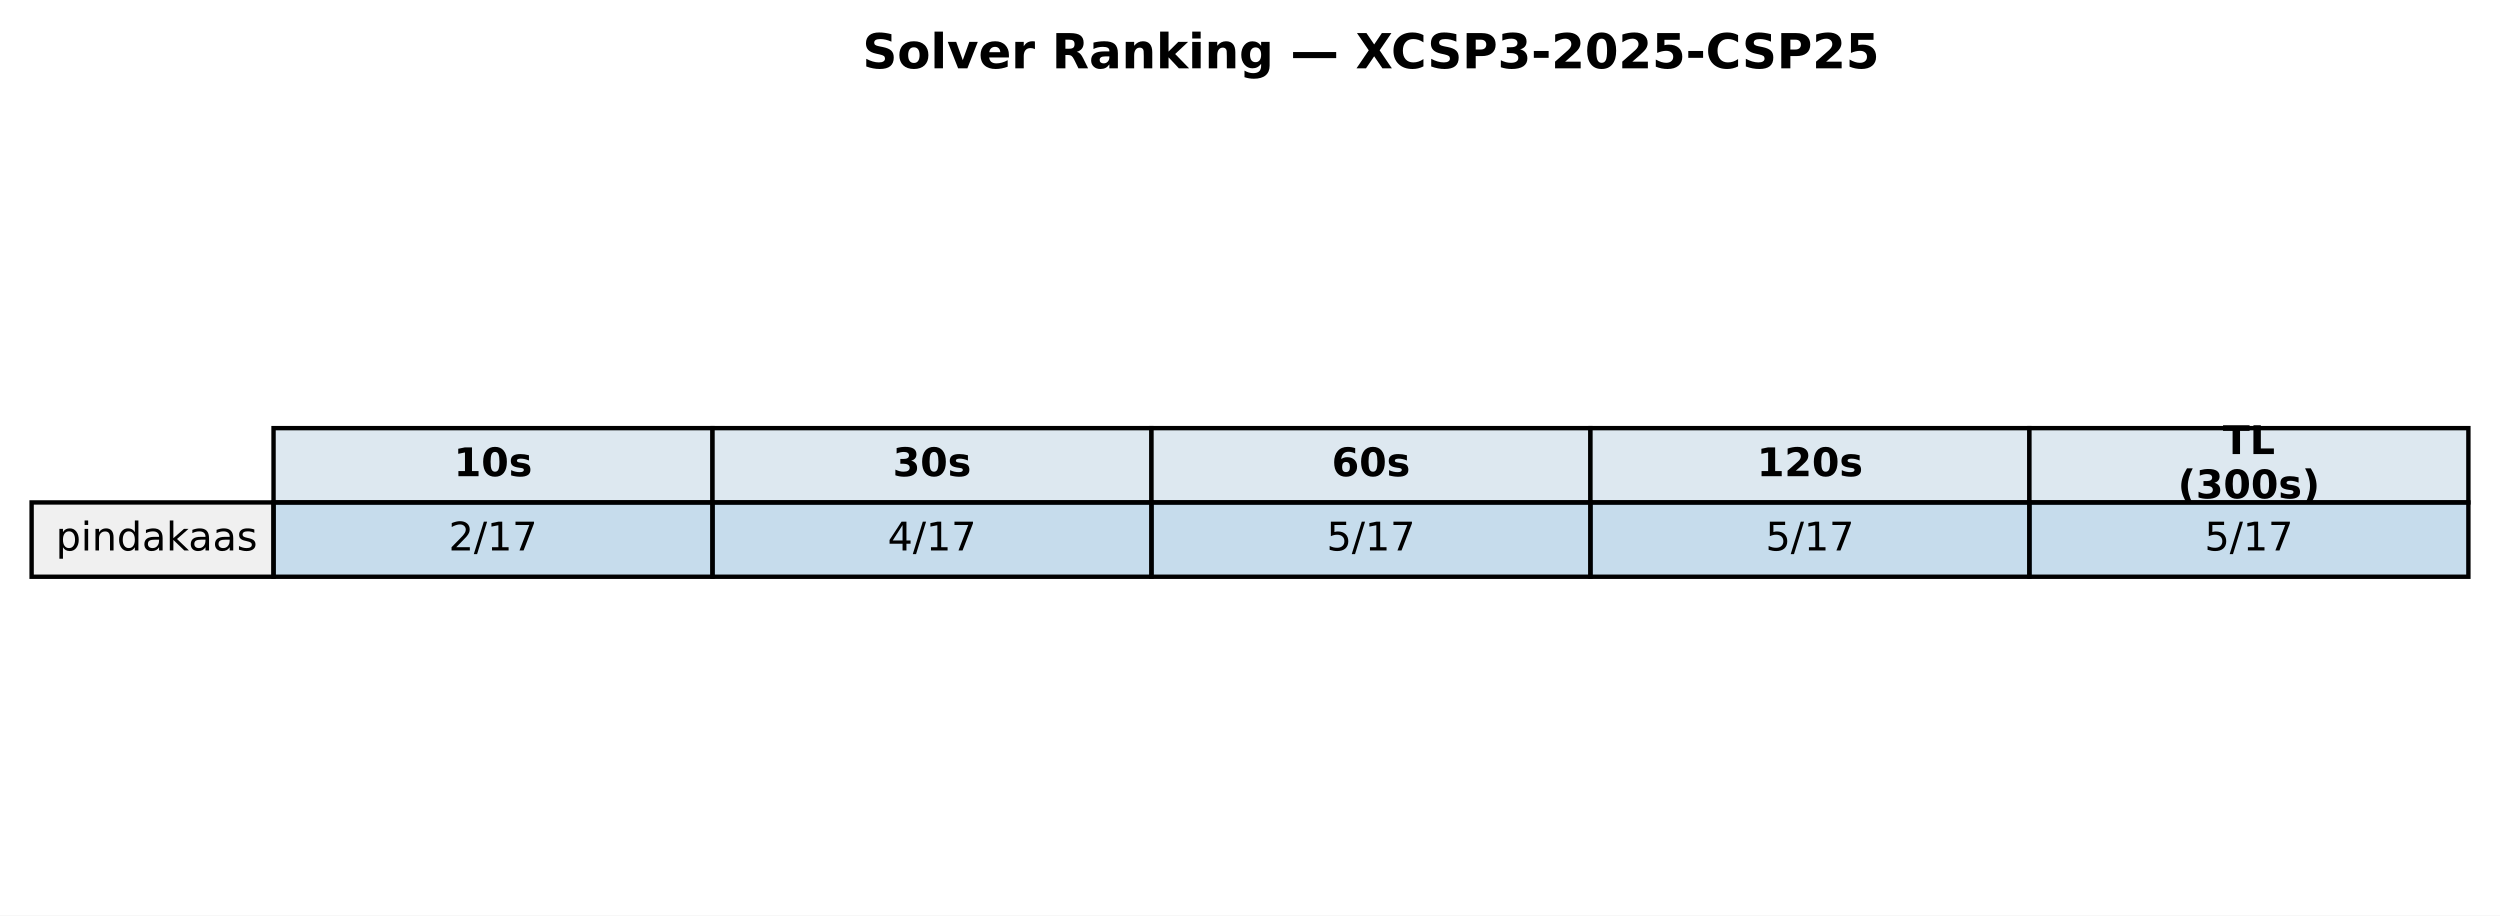
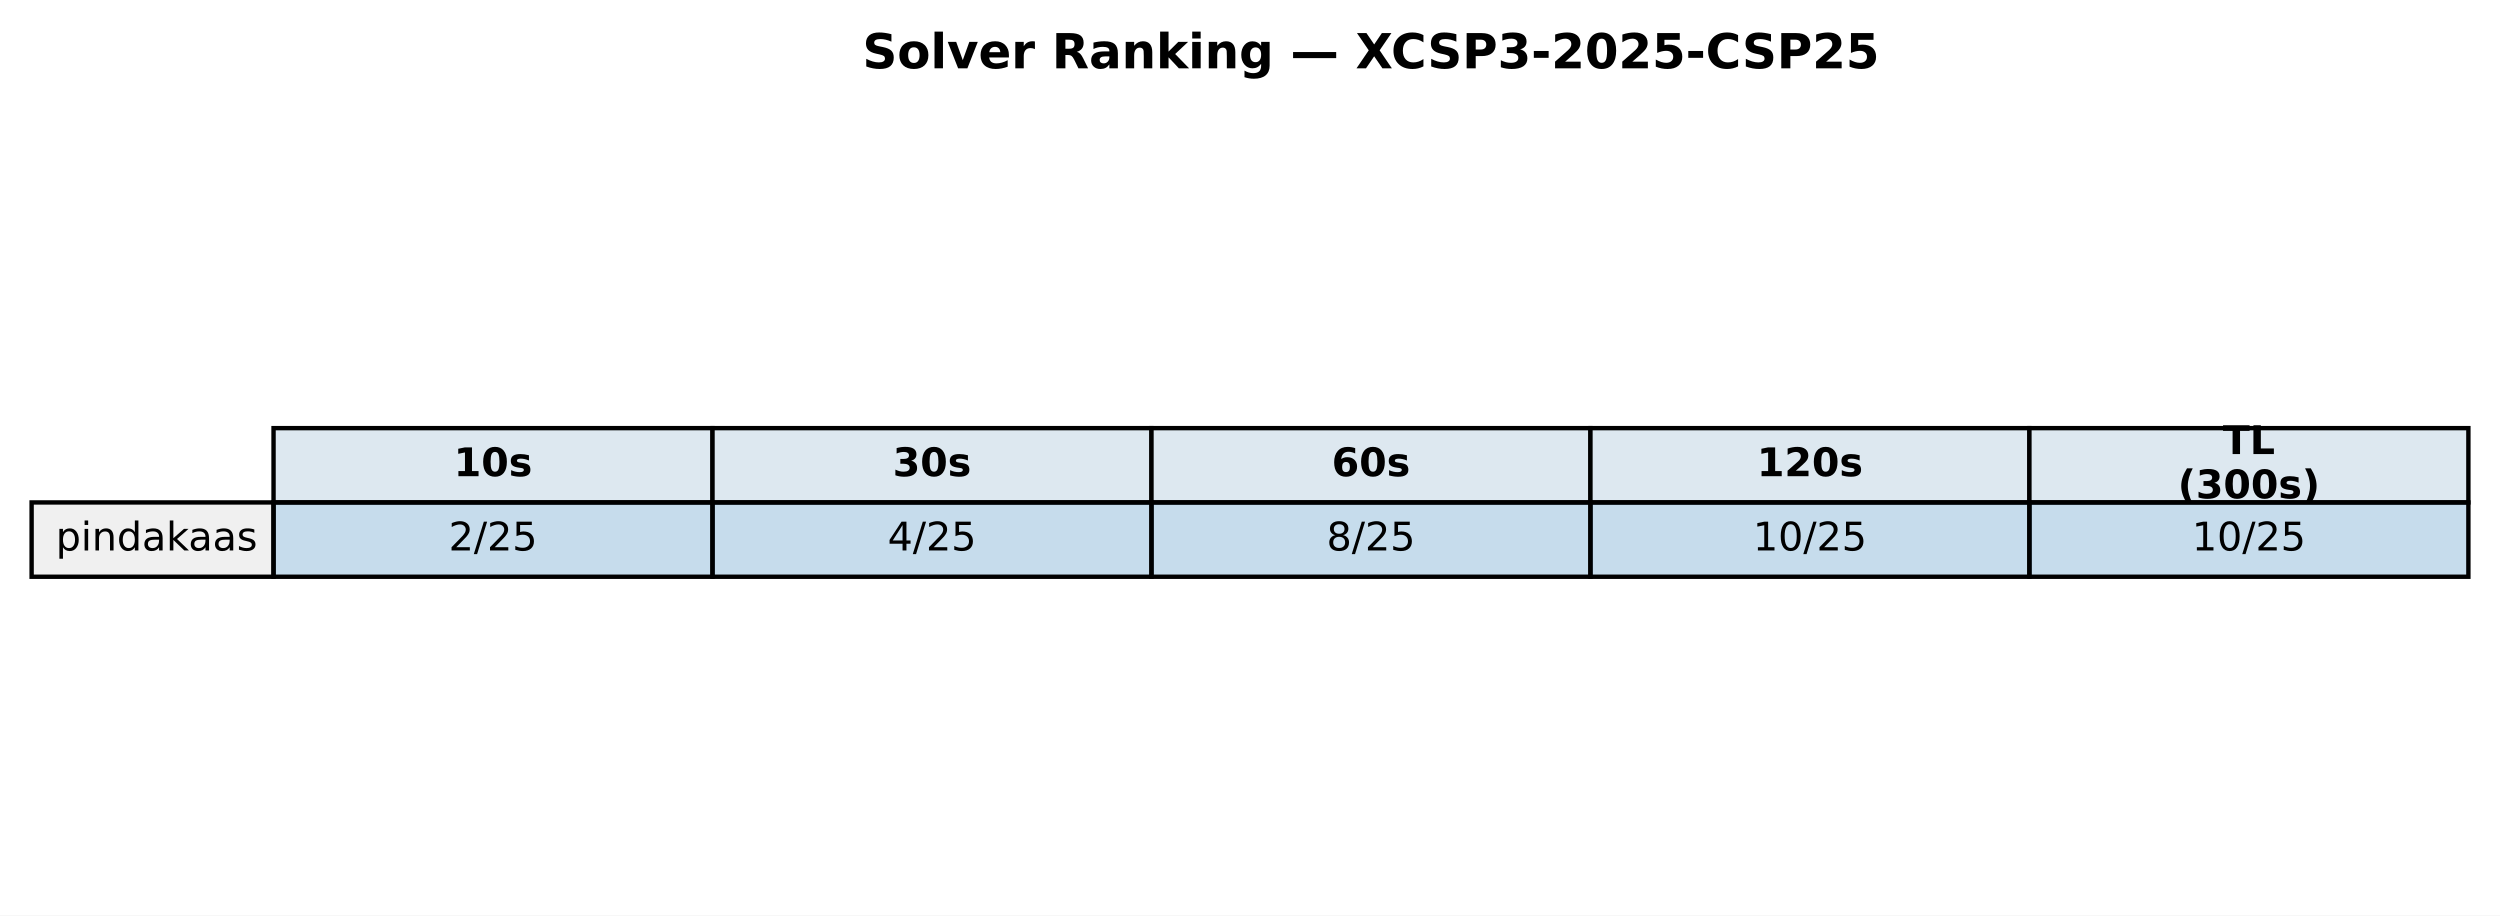
<svg xmlns="http://www.w3.org/2000/svg" xmlns:xlink="http://www.w3.org/1999/xlink" width="569.414pt" height="208.518pt" viewBox="0 0 569.414 208.518" version="1.1">
  <defs>
    <style type="text/css">*{stroke-linejoin: round; stroke-linecap: butt}</style>
  </defs>
  <g id="figure_1">
    <g id="patch_1">
      <path d="M 0 208.518  L 569.414 208.518  L 569.414 0  L 0 0  z " style="fill: #ffffff" />
    </g>
    <g id="axes_1">
      <g id="table_1">
        <g id="patch_2">
          <path d="M 62.304 114.438  L 162.286 114.438  L 162.286 97.514  L 62.304 97.514  z " style="fill: #dde8f0; stroke: #000000; stroke-linejoin: miter" />
        </g>
        <g id="text_1">
          <g transform="translate(103.3544 108.4594) scale(0.09 -0.09)">
            <defs>
              <path id="DejaVuSans-Bold-31" d="M 750 831  L 1813 831  L 1813 3847  L 722 3622  L 722 4441  L 1806 4666  L 2950 4666  L 2950 831  L 4013 831  L 4013 0  L 750 0  L 750 831  z " transform="scale(0.015625)" />
              <path id="DejaVuSans-Bold-30" d="M 2944 2338  Q 2944 3213 2780 3570  Q 2616 3928 2228 3928  Q 1841 3928 1675 3570  Q 1509 3213 1509 2338  Q 1509 1453 1675 1090  Q 1841 728 2228 728  Q 2613 728 2778 1090  Q 2944 1453 2944 2338  z M 4147 2328  Q 4147 1169 3647 539  Q 3147 -91 2228 -91  Q 1306 -91 806 539  Q 306 1169 306 2328  Q 306 3491 806 4120  Q 1306 4750 2228 4750  Q 3147 4750 3647 4120  Q 4147 3491 4147 2328  z " transform="scale(0.015625)" />
              <path id="DejaVuSans-Bold-73" d="M 3272 3391  L 3272 2541  Q 2913 2691 2578 2766  Q 2244 2841 1947 2841  Q 1628 2841 1473 2761  Q 1319 2681 1319 2516  Q 1319 2381 1436 2309  Q 1553 2238 1856 2203  L 2053 2175  Q 2913 2066 3209 1816  Q 3506 1566 3506 1031  Q 3506 472 3093 190  Q 2681 -91 1863 -91  Q 1516 -91 1145 -36  Q 775 19 384 128  L 384 978  Q 719 816 1070 734  Q 1422 653 1784 653  Q 2113 653 2278 743  Q 2444 834 2444 1013  Q 2444 1163 2330 1236  Q 2216 1309 1875 1350  L 1678 1375  Q 931 1469 631 1722  Q 331 1975 331 2491  Q 331 3047 712 3315  Q 1094 3584 1881 3584  Q 2191 3584 2531 3537  Q 2872 3491 3272 3391  z " transform="scale(0.015625)" />
            </defs>
            <use xlink:href="#DejaVuSans-Bold-31" />
            <use xlink:href="#DejaVuSans-Bold-30" transform="translate(69.58008 0)" />
            <use xlink:href="#DejaVuSans-Bold-73" transform="translate(139.1602 0)" />
          </g>
        </g>
        <g id="patch_3">
          <path d="M 162.286 114.438  L 262.268 114.438  L 262.268 97.514  L 162.286 97.514  z " style="fill: #dde8f0; stroke: #000000; stroke-linejoin: miter" />
        </g>
        <g id="text_2">
          <g transform="translate(203.3365 108.4594) scale(0.09 -0.09)">
            <defs>
              <path id="DejaVuSans-Bold-33" d="M 2981 2516  Q 3453 2394 3698 2092  Q 3944 1791 3944 1325  Q 3944 631 3412 270  Q 2881 -91 1863 -91  Q 1503 -91 1142 -33  Q 781 25 428 141  L 428 1069  Q 766 900 1098 814  Q 1431 728 1753 728  Q 2231 728 2486 893  Q 2741 1059 2741 1369  Q 2741 1688 2480 1852  Q 2219 2016 1709 2016  L 1228 2016  L 1228 2791  L 1734 2791  Q 2188 2791 2409 2933  Q 2631 3075 2631 3366  Q 2631 3634 2415 3781  Q 2200 3928 1806 3928  Q 1516 3928 1219 3862  Q 922 3797 628 3669  L 628 4550  Q 984 4650 1334 4700  Q 1684 4750 2022 4750  Q 2931 4750 3382 4451  Q 3834 4153 3834 3553  Q 3834 3144 3618 2883  Q 3403 2622 2981 2516  z " transform="scale(0.015625)" />
            </defs>
            <use xlink:href="#DejaVuSans-Bold-33" />
            <use xlink:href="#DejaVuSans-Bold-30" transform="translate(69.58008 0)" />
            <use xlink:href="#DejaVuSans-Bold-73" transform="translate(139.1602 0)" />
          </g>
        </g>
        <g id="patch_4">
          <path d="M 262.268 114.438  L 362.25 114.438  L 362.25 97.514  L 262.268 97.514  z " style="fill: #dde8f0; stroke: #000000; stroke-linejoin: miter" />
        </g>
        <g id="text_3">
          <g transform="translate(303.3186 108.4594) scale(0.09 -0.09)">
            <defs>
              <path id="DejaVuSans-Bold-36" d="M 2316 2303  Q 2000 2303 1842 2098  Q 1684 1894 1684 1484  Q 1684 1075 1842 870  Q 2000 666 2316 666  Q 2634 666 2792 870  Q 2950 1075 2950 1484  Q 2950 1894 2792 2098  Q 2634 2303 2316 2303  z M 3803 4544  L 3803 3681  Q 3506 3822 3243 3889  Q 2981 3956 2731 3956  Q 2194 3956 1894 3657  Q 1594 3359 1544 2772  Q 1750 2925 1990 3001  Q 2231 3078 2516 3078  Q 3231 3078 3670 2659  Q 4109 2241 4109 1563  Q 4109 813 3618 361  Q 3128 -91 2303 -91  Q 1394 -91 895 523  Q 397 1138 397 2266  Q 397 3422 980 4083  Q 1563 4744 2578 4744  Q 2900 4744 3203 4694  Q 3506 4644 3803 4544  z " transform="scale(0.015625)" />
            </defs>
            <use xlink:href="#DejaVuSans-Bold-36" />
            <use xlink:href="#DejaVuSans-Bold-30" transform="translate(69.58008 0)" />
            <use xlink:href="#DejaVuSans-Bold-73" transform="translate(139.1602 0)" />
          </g>
        </g>
        <g id="patch_5">
          <path d="M 362.25 114.438  L 462.232 114.438  L 462.232 97.514  L 362.25 97.514  z " style="fill: #dde8f0; stroke: #000000; stroke-linejoin: miter" />
        </g>
        <g id="text_4">
          <g transform="translate(400.1697 108.4594) scale(0.09 -0.09)">
            <defs>
              <path id="DejaVuSans-Bold-32" d="M 1844 884  L 3897 884  L 3897 0  L 506 0  L 506 884  L 2209 2388  Q 2438 2594 2547 2791  Q 2656 2988 2656 3200  Q 2656 3528 2436 3728  Q 2216 3928 1850 3928  Q 1569 3928 1234 3808  Q 900 3688 519 3450  L 519 4475  Q 925 4609 1322 4679  Q 1719 4750 2100 4750  Q 2938 4750 3402 4381  Q 3866 4013 3866 3353  Q 3866 2972 3669 2642  Q 3472 2313 2841 1759  L 1844 884  z " transform="scale(0.015625)" />
            </defs>
            <use xlink:href="#DejaVuSans-Bold-31" />
            <use xlink:href="#DejaVuSans-Bold-32" transform="translate(69.58008 0)" />
            <use xlink:href="#DejaVuSans-Bold-30" transform="translate(139.1602 0)" />
            <use xlink:href="#DejaVuSans-Bold-73" transform="translate(208.7402 0)" />
          </g>
        </g>
        <g id="patch_6">
          <path d="M 462.232 114.438  L 562.214 114.438  L 562.214 97.514  L 462.232 97.514  z " style="fill: #dde8f0; stroke: #000000; stroke-linejoin: miter" />
        </g>
        <g id="text_5">
          <g transform="translate(506.2858 103.4204) scale(0.09 -0.09)">
            <defs>
              <path id="DejaVuSans-Bold-54" d="M 31 4666  L 4331 4666  L 4331 3756  L 2784 3756  L 2784 0  L 1581 0  L 1581 3756  L 31 3756  L 31 4666  z " transform="scale(0.015625)" />
              <path id="DejaVuSans-Bold-4c" d="M 588 4666  L 1791 4666  L 1791 909  L 3903 909  L 3903 0  L 588 0  L 588 4666  z " transform="scale(0.015625)" />
            </defs>
            <use xlink:href="#DejaVuSans-Bold-54" />
            <use xlink:href="#DejaVuSans-Bold-4c" transform="translate(68.21289 0)" />
          </g>
          <g transform="translate(496.0385 113.4984) scale(0.09 -0.09)">
            <defs>
              <path id="DejaVuSans-Bold-28" d="M 2413 -844  L 1484 -844  Q 1006 -72 778 623  Q 550 1319 550 2003  Q 550 2688 779 3389  Q 1009 4091 1484 4856  L 2413 4856  Q 2013 4116 1813 3408  Q 1613 2700 1613 2009  Q 1613 1319 1811 609  Q 2009 -100 2413 -844  z " transform="scale(0.015625)" />
              <path id="DejaVuSans-Bold-29" d="M 513 -844  Q 913 -100 1113 609  Q 1313 1319 1313 2009  Q 1313 2700 1113 3408  Q 913 4116 513 4856  L 1441 4856  Q 1916 4091 2145 3389  Q 2375 2688 2375 2003  Q 2375 1319 2147 623  Q 1919 -72 1441 -844  L 513 -844  z " transform="scale(0.015625)" />
            </defs>
            <use xlink:href="#DejaVuSans-Bold-28" />
            <use xlink:href="#DejaVuSans-Bold-33" transform="translate(45.70312 0)" />
            <use xlink:href="#DejaVuSans-Bold-30" transform="translate(115.2832 0)" />
            <use xlink:href="#DejaVuSans-Bold-30" transform="translate(184.8633 0)" />
            <use xlink:href="#DejaVuSans-Bold-73" transform="translate(254.4434 0)" />
            <use xlink:href="#DejaVuSans-Bold-29" transform="translate(313.9648 0)" />
          </g>
        </g>
        <g id="patch_7">
          <path d="M 7.2 131.363  L 62.304 131.363  L 62.304 114.438  L 7.2 114.438  z " style="fill: #f0f0f0; stroke: #000000; stroke-linejoin: miter" />
        </g>
        <g id="text_6">
          <g transform="translate(12.71036 125.3841) scale(0.09 -0.09)">
            <defs>
              <path id="DejaVuSans-70" d="M 1159 525  L 1159 -1331  L 581 -1331  L 581 3500  L 1159 3500  L 1159 2969  Q 1341 3281 1617 3432  Q 1894 3584 2278 3584  Q 2916 3584 3314 3078  Q 3713 2572 3713 1747  Q 3713 922 3314 415  Q 2916 -91 2278 -91  Q 1894 -91 1617 61  Q 1341 213 1159 525  z M 3116 1747  Q 3116 2381 2855 2742  Q 2594 3103 2138 3103  Q 1681 3103 1420 2742  Q 1159 2381 1159 1747  Q 1159 1113 1420 752  Q 1681 391 2138 391  Q 2594 391 2855 752  Q 3116 1113 3116 1747  z " transform="scale(0.015625)" />
              <path id="DejaVuSans-69" d="M 603 3500  L 1178 3500  L 1178 0  L 603 0  L 603 3500  z M 603 4863  L 1178 4863  L 1178 4134  L 603 4134  L 603 4863  z " transform="scale(0.015625)" />
              <path id="DejaVuSans-6e" d="M 3513 2113  L 3513 0  L 2938 0  L 2938 2094  Q 2938 2591 2744 2837  Q 2550 3084 2163 3084  Q 1697 3084 1428 2787  Q 1159 2491 1159 1978  L 1159 0  L 581 0  L 581 3500  L 1159 3500  L 1159 2956  Q 1366 3272 1645 3428  Q 1925 3584 2291 3584  Q 2894 3584 3203 3211  Q 3513 2838 3513 2113  z " transform="scale(0.015625)" />
              <path id="DejaVuSans-64" d="M 2906 2969  L 2906 4863  L 3481 4863  L 3481 0  L 2906 0  L 2906 525  Q 2725 213 2448 61  Q 2172 -91 1784 -91  Q 1150 -91 751 415  Q 353 922 353 1747  Q 353 2572 751 3078  Q 1150 3584 1784 3584  Q 2172 3584 2448 3432  Q 2725 3281 2906 2969  z M 947 1747  Q 947 1113 1208 752  Q 1469 391 1925 391  Q 2381 391 2643 752  Q 2906 1113 2906 1747  Q 2906 2381 2643 2742  Q 2381 3103 1925 3103  Q 1469 3103 1208 2742  Q 947 2381 947 1747  z " transform="scale(0.015625)" />
              <path id="DejaVuSans-61" d="M 2194 1759  Q 1497 1759 1228 1600  Q 959 1441 959 1056  Q 959 750 1161 570  Q 1363 391 1709 391  Q 2188 391 2477 730  Q 2766 1069 2766 1631  L 2766 1759  L 2194 1759  z M 3341 1997  L 3341 0  L 2766 0  L 2766 531  Q 2569 213 2275 61  Q 1981 -91 1556 -91  Q 1019 -91 701 211  Q 384 513 384 1019  Q 384 1609 779 1909  Q 1175 2209 1959 2209  L 2766 2209  L 2766 2266  Q 2766 2663 2505 2880  Q 2244 3097 1772 3097  Q 1472 3097 1187 3025  Q 903 2953 641 2809  L 641 3341  Q 956 3463 1253 3523  Q 1550 3584 1831 3584  Q 2591 3584 2966 3190  Q 3341 2797 3341 1997  z " transform="scale(0.015625)" />
              <path id="DejaVuSans-6b" d="M 581 4863  L 1159 4863  L 1159 1991  L 2875 3500  L 3609 3500  L 1753 1863  L 3688 0  L 2938 0  L 1159 1709  L 1159 0  L 581 0  L 581 4863  z " transform="scale(0.015625)" />
              <path id="DejaVuSans-73" d="M 2834 3397  L 2834 2853  Q 2591 2978 2328 3040  Q 2066 3103 1784 3103  Q 1356 3103 1142 2972  Q 928 2841 928 2578  Q 928 2378 1081 2264  Q 1234 2150 1697 2047  L 1894 2003  Q 2506 1872 2764 1633  Q 3022 1394 3022 966  Q 3022 478 2636 193  Q 2250 -91 1575 -91  Q 1294 -91 989 -36  Q 684 19 347 128  L 347 722  Q 666 556 975 473  Q 1284 391 1588 391  Q 1994 391 2212 530  Q 2431 669 2431 922  Q 2431 1156 2273 1281  Q 2116 1406 1581 1522  L 1381 1569  Q 847 1681 609 1914  Q 372 2147 372 2553  Q 372 3047 722 3315  Q 1072 3584 1716 3584  Q 2034 3584 2315 3537  Q 2597 3491 2834 3397  z " transform="scale(0.015625)" />
            </defs>
            <use xlink:href="#DejaVuSans-70" />
            <use xlink:href="#DejaVuSans-69" transform="translate(63.47656 0)" />
            <use xlink:href="#DejaVuSans-6e" transform="translate(91.25977 0)" />
            <use xlink:href="#DejaVuSans-64" transform="translate(154.6387 0)" />
            <use xlink:href="#DejaVuSans-61" transform="translate(218.1152 0)" />
            <use xlink:href="#DejaVuSans-6b" transform="translate(279.3945 0)" />
            <use xlink:href="#DejaVuSans-61" transform="translate(335.5547 0)" />
            <use xlink:href="#DejaVuSans-61" transform="translate(396.834 0)" />
            <use xlink:href="#DejaVuSans-73" transform="translate(458.1133 0)" />
          </g>
        </g>
        <g id="patch_8">
          <path d="M 62.304 131.363  L 162.286 131.363  L 162.286 114.438  L 62.304 114.438  z " style="fill: #1f77b4; fill-opacity: 0.25; stroke: #000000; stroke-linejoin: miter" />
        </g>
        <g id="text_7">
          <g transform="translate(102.1894 125.3841) scale(0.09 -0.09)">
            <defs>
              <path id="DejaVuSans-32" d="M 1228 531  L 3431 531  L 3431 0  L 469 0  L 469 531  Q 828 903 1448 1529  Q 2069 2156 2228 2338  Q 2531 2678 2651 2914  Q 2772 3150 2772 3378  Q 2772 3750 2511 3984  Q 2250 4219 1831 4219  Q 1534 4219 1204 4116  Q 875 4013 500 3803  L 500 4441  Q 881 4594 1212 4672  Q 1544 4750 1819 4750  Q 2544 4750 2975 4387  Q 3406 4025 3406 3419  Q 3406 3131 3298 2873  Q 3191 2616 2906 2266  Q 2828 2175 2409 1742  Q 1991 1309 1228 531  z " transform="scale(0.015625)" />
              <path id="DejaVuSans-2f" d="M 1625 4666  L 2156 4666  L 531 -594  L 0 -594  L 1625 4666  z " transform="scale(0.015625)" />
-               <path id="DejaVuSans-31" d="M 794 531  L 1825 531  L 1825 4091  L 703 3866  L 703 4441  L 1819 4666  L 2450 4666  L 2450 531  L 3481 531  L 3481 0  L 794 0  L 794 531  z " transform="scale(0.015625)" />
-               <path id="DejaVuSans-37" d="M 525 4666  L 3525 4666  L 3525 4397  L 1831 0  L 1172 0  L 2766 4134  L 525 4134  L 525 4666  z " transform="scale(0.015625)" />
+               <path id="DejaVuSans-35" d="M 691 4666  L 3169 4666  L 3169 4134  L 1269 4134  L 1269 2991  Q 1406 3038 1543 3061  Q 1681 3084 1819 3084  Q 2600 3084 3056 2656  Q 3513 2228 3513 1497  Q 3513 744 3044 326  Q 2575 -91 1722 -91  Q 1428 -91 1123 -41  Q 819 9 494 109  L 494 744  Q 775 591 1075 516  Q 1375 441 1709 441  Q 2250 441 2565 725  Q 2881 1009 2881 1497  Q 2881 1984 2565 2268  Q 2250 2553 1709 2553  Q 1456 2553 1204 2497  Q 953 2441 691 2322  L 691 4666  z " transform="scale(0.015625)" />
            </defs>
            <use xlink:href="#DejaVuSans-32" />
            <use xlink:href="#DejaVuSans-2f" transform="translate(63.62305 0)" />
-             <use xlink:href="#DejaVuSans-31" transform="translate(97.31445 0)" />
-             <use xlink:href="#DejaVuSans-37" transform="translate(160.9375 0)" />
+             <use xlink:href="#DejaVuSans-32" transform="translate(97.31445 0)" />
+             <use xlink:href="#DejaVuSans-35" transform="translate(160.9375 0)" />
          </g>
        </g>
        <g id="patch_9">
          <path d="M 162.286 131.363  L 262.268 131.363  L 262.268 114.438  L 162.286 114.438  z " style="fill: #1f77b4; fill-opacity: 0.25; stroke: #000000; stroke-linejoin: miter" />
        </g>
        <g id="text_8">
          <g transform="translate(202.1714 125.3841) scale(0.09 -0.09)">
            <defs>
              <path id="DejaVuSans-34" d="M 2419 4116  L 825 1625  L 2419 1625  L 2419 4116  z M 2253 4666  L 3047 4666  L 3047 1625  L 3713 1625  L 3713 1100  L 3047 1100  L 3047 0  L 2419 0  L 2419 1100  L 313 1100  L 313 1709  L 2253 4666  z " transform="scale(0.015625)" />
            </defs>
            <use xlink:href="#DejaVuSans-34" />
            <use xlink:href="#DejaVuSans-2f" transform="translate(63.62305 0)" />
-             <use xlink:href="#DejaVuSans-31" transform="translate(97.31445 0)" />
-             <use xlink:href="#DejaVuSans-37" transform="translate(160.9375 0)" />
+             <use xlink:href="#DejaVuSans-32" transform="translate(97.31445 0)" />
+             <use xlink:href="#DejaVuSans-35" transform="translate(160.9375 0)" />
          </g>
        </g>
        <g id="patch_10">
          <path d="M 262.268 131.363  L 362.25 131.363  L 362.25 114.438  L 262.268 114.438  z " style="fill: #1f77b4; fill-opacity: 0.25; stroke: #000000; stroke-linejoin: miter" />
        </g>
        <g id="text_9">
          <g transform="translate(302.1535 125.3841) scale(0.09 -0.09)">
            <defs>
-               <path id="DejaVuSans-35" d="M 691 4666  L 3169 4666  L 3169 4134  L 1269 4134  L 1269 2991  Q 1406 3038 1543 3061  Q 1681 3084 1819 3084  Q 2600 3084 3056 2656  Q 3513 2228 3513 1497  Q 3513 744 3044 326  Q 2575 -91 1722 -91  Q 1428 -91 1123 -41  Q 819 9 494 109  L 494 744  Q 775 591 1075 516  Q 1375 441 1709 441  Q 2250 441 2565 725  Q 2881 1009 2881 1497  Q 2881 1984 2565 2268  Q 2250 2553 1709 2553  Q 1456 2553 1204 2497  Q 953 2441 691 2322  L 691 4666  z " transform="scale(0.015625)" />
-             </defs>
-             <use xlink:href="#DejaVuSans-35" />
+               <path id="DejaVuSans-38" d="M 2034 2216  Q 1584 2216 1326 1975  Q 1069 1734 1069 1313  Q 1069 891 1326 650  Q 1584 409 2034 409  Q 2484 409 2743 651  Q 3003 894 3003 1313  Q 3003 1734 2745 1975  Q 2488 2216 2034 2216  z M 1403 2484  Q 997 2584 770 2862  Q 544 3141 544 3541  Q 544 4100 942 4425  Q 1341 4750 2034 4750  Q 2731 4750 3128 4425  Q 3525 4100 3525 3541  Q 3525 3141 3298 2862  Q 3072 2584 2669 2484  Q 3125 2378 3379 2068  Q 3634 1759 3634 1313  Q 3634 634 3220 271  Q 2806 -91 2034 -91  Q 1263 -91 848 271  Q 434 634 434 1313  Q 434 1759 690 2068  Q 947 2378 1403 2484  z M 1172 3481  Q 1172 3119 1398 2916  Q 1625 2713 2034 2713  Q 2441 2713 2670 2916  Q 2900 3119 2900 3481  Q 2900 3844 2670 4047  Q 2441 4250 2034 4250  Q 1625 4250 1398 4047  Q 1172 3844 1172 3481  z " transform="scale(0.015625)" />
+             </defs>
+             <use xlink:href="#DejaVuSans-38" />
            <use xlink:href="#DejaVuSans-2f" transform="translate(63.62305 0)" />
-             <use xlink:href="#DejaVuSans-31" transform="translate(97.31445 0)" />
-             <use xlink:href="#DejaVuSans-37" transform="translate(160.9375 0)" />
+             <use xlink:href="#DejaVuSans-32" transform="translate(97.31445 0)" />
+             <use xlink:href="#DejaVuSans-35" transform="translate(160.9375 0)" />
          </g>
        </g>
        <g id="patch_11">
          <path d="M 362.25 131.363  L 462.232 131.363  L 462.232 114.438  L 362.25 114.438  z " style="fill: #1f77b4; fill-opacity: 0.25; stroke: #000000; stroke-linejoin: miter" />
        </g>
        <g id="text_10">
-           <g transform="translate(402.1356 125.3841) scale(0.09 -0.09)">
-             <use xlink:href="#DejaVuSans-35" />
-             <use xlink:href="#DejaVuSans-2f" transform="translate(63.62305 0)" />
-             <use xlink:href="#DejaVuSans-31" transform="translate(97.31445 0)" />
-             <use xlink:href="#DejaVuSans-37" transform="translate(160.9375 0)" />
+           <g transform="translate(399.2725 125.3841) scale(0.09 -0.09)">
+             <defs>
+               <path id="DejaVuSans-31" d="M 794 531  L 1825 531  L 1825 4091  L 703 3866  L 703 4441  L 1819 4666  L 2450 4666  L 2450 531  L 3481 531  L 3481 0  L 794 0  L 794 531  z " transform="scale(0.015625)" />
+               <path id="DejaVuSans-30" d="M 2034 4250  Q 1547 4250 1301 3770  Q 1056 3291 1056 2328  Q 1056 1369 1301 889  Q 1547 409 2034 409  Q 2525 409 2770 889  Q 3016 1369 3016 2328  Q 3016 3291 2770 3770  Q 2525 4250 2034 4250  z M 2034 4750  Q 2819 4750 3233 4129  Q 3647 3509 3647 2328  Q 3647 1150 3233 529  Q 2819 -91 2034 -91  Q 1250 -91 836 529  Q 422 1150 422 2328  Q 422 3509 836 4129  Q 1250 4750 2034 4750  z " transform="scale(0.015625)" />
+             </defs>
+             <use xlink:href="#DejaVuSans-31" />
+             <use xlink:href="#DejaVuSans-30" transform="translate(63.62305 0)" />
+             <use xlink:href="#DejaVuSans-2f" transform="translate(127.2461 0)" />
+             <use xlink:href="#DejaVuSans-32" transform="translate(160.9375 0)" />
+             <use xlink:href="#DejaVuSans-35" transform="translate(224.5605 0)" />
          </g>
        </g>
        <g id="patch_12">
          <path d="M 462.232 131.363  L 562.214 131.363  L 562.214 114.438  L 462.232 114.438  z " style="fill: #1f77b4; fill-opacity: 0.25; stroke: #000000; stroke-linejoin: miter" />
        </g>
        <g id="text_11">
-           <g transform="translate(502.1177 125.3841) scale(0.09 -0.09)">
-             <use xlink:href="#DejaVuSans-35" />
-             <use xlink:href="#DejaVuSans-2f" transform="translate(63.62305 0)" />
-             <use xlink:href="#DejaVuSans-31" transform="translate(97.31445 0)" />
-             <use xlink:href="#DejaVuSans-37" transform="translate(160.9375 0)" />
+           <g transform="translate(499.2545 125.3841) scale(0.09 -0.09)">
+             <use xlink:href="#DejaVuSans-31" />
+             <use xlink:href="#DejaVuSans-30" transform="translate(63.62305 0)" />
+             <use xlink:href="#DejaVuSans-2f" transform="translate(127.2461 0)" />
+             <use xlink:href="#DejaVuSans-32" transform="translate(160.9375 0)" />
+             <use xlink:href="#DejaVuSans-35" transform="translate(224.5605 0)" />
          </g>
        </g>
      </g>
      <g id="text_12">
        <g transform="translate(196.4477 15.55828) scale(0.11 -0.11)">
          <defs>
            <path id="DejaVuSans-Bold-53" d="M 3834 4519  L 3834 3531  Q 3450 3703 3084 3790  Q 2719 3878 2394 3878  Q 1963 3878 1756 3759  Q 1550 3641 1550 3391  Q 1550 3203 1689 3098  Q 1828 2994 2194 2919  L 2706 2816  Q 3484 2659 3812 2340  Q 4141 2022 4141 1434  Q 4141 663 3683 286  Q 3225 -91 2284 -91  Q 1841 -91 1394 -6  Q 947 78 500 244  L 500 1259  Q 947 1022 1364 901  Q 1781 781 2169 781  Q 2563 781 2772 912  Q 2981 1044 2981 1288  Q 2981 1506 2839 1625  Q 2697 1744 2272 1838  L 1806 1941  Q 1106 2091 782 2419  Q 459 2747 459 3303  Q 459 4000 909 4375  Q 1359 4750 2203 4750  Q 2588 4750 2994 4692  Q 3400 4634 3834 4519  z " transform="scale(0.015625)" />
            <path id="DejaVuSans-Bold-6f" d="M 2203 2784  Q 1831 2784 1636 2517  Q 1441 2250 1441 1747  Q 1441 1244 1636 976  Q 1831 709 2203 709  Q 2569 709 2762 976  Q 2956 1244 2956 1747  Q 2956 2250 2762 2517  Q 2569 2784 2203 2784  z M 2203 3584  Q 3106 3584 3614 3096  Q 4122 2609 4122 1747  Q 4122 884 3614 396  Q 3106 -91 2203 -91  Q 1297 -91 786 396  Q 275 884 275 1747  Q 275 2609 786 3096  Q 1297 3584 2203 3584  z " transform="scale(0.015625)" />
            <path id="DejaVuSans-Bold-6c" d="M 538 4863  L 1656 4863  L 1656 0  L 538 0  L 538 4863  z " transform="scale(0.015625)" />
            <path id="DejaVuSans-Bold-76" d="M 97 3500  L 1216 3500  L 2088 1081  L 2956 3500  L 4078 3500  L 2700 0  L 1472 0  L 97 3500  z " transform="scale(0.015625)" />
            <path id="DejaVuSans-Bold-65" d="M 4031 1759  L 4031 1441  L 1416 1441  Q 1456 1047 1700 850  Q 1944 653 2381 653  Q 2734 653 3104 758  Q 3475 863 3866 1075  L 3866 213  Q 3469 63 3072 -14  Q 2675 -91 2278 -91  Q 1328 -91 801 392  Q 275 875 275 1747  Q 275 2603 792 3093  Q 1309 3584 2216 3584  Q 3041 3584 3536 3087  Q 4031 2591 4031 1759  z M 2881 2131  Q 2881 2450 2695 2645  Q 2509 2841 2209 2841  Q 1884 2841 1681 2658  Q 1478 2475 1428 2131  L 2881 2131  z " transform="scale(0.015625)" />
            <path id="DejaVuSans-Bold-72" d="M 3138 2547  Q 2991 2616 2845 2648  Q 2700 2681 2553 2681  Q 2122 2681 1889 2404  Q 1656 2128 1656 1613  L 1656 0  L 538 0  L 538 3500  L 1656 3500  L 1656 2925  Q 1872 3269 2151 3426  Q 2431 3584 2822 3584  Q 2878 3584 2943 3579  Q 3009 3575 3134 3559  L 3138 2547  z " transform="scale(0.015625)" />
            <path id="DejaVuSans-Bold-20" transform="scale(0.015625)" />
            <path id="DejaVuSans-Bold-52" d="M 2297 2597  Q 2675 2597 2839 2737  Q 3003 2878 3003 3200  Q 3003 3519 2839 3656  Q 2675 3794 2297 3794  L 1791 3794  L 1791 2597  L 2297 2597  z M 1791 1766  L 1791 0  L 588 0  L 588 4666  L 2425 4666  Q 3347 4666 3776 4356  Q 4206 4047 4206 3378  Q 4206 2916 3982 2619  Q 3759 2322 3309 2181  Q 3556 2125 3751 1926  Q 3947 1728 4147 1325  L 4800 0  L 3519 0  L 2950 1159  Q 2778 1509 2601 1637  Q 2425 1766 2131 1766  L 1791 1766  z " transform="scale(0.015625)" />
            <path id="DejaVuSans-Bold-61" d="M 2106 1575  Q 1756 1575 1579 1456  Q 1403 1338 1403 1106  Q 1403 894 1545 773  Q 1688 653 1941 653  Q 2256 653 2472 879  Q 2688 1106 2688 1447  L 2688 1575  L 2106 1575  z M 3816 1997  L 3816 0  L 2688 0  L 2688 519  Q 2463 200 2181 54  Q 1900 -91 1497 -91  Q 953 -91 614 226  Q 275 544 275 1050  Q 275 1666 698 1953  Q 1122 2241 2028 2241  L 2688 2241  L 2688 2328  Q 2688 2594 2478 2717  Q 2269 2841 1825 2841  Q 1466 2841 1156 2769  Q 847 2697 581 2553  L 581 3406  Q 941 3494 1303 3539  Q 1666 3584 2028 3584  Q 2975 3584 3395 3211  Q 3816 2838 3816 1997  z " transform="scale(0.015625)" />
            <path id="DejaVuSans-Bold-6e" d="M 4056 2131  L 4056 0  L 2931 0  L 2931 347  L 2931 1631  Q 2931 2084 2911 2256  Q 2891 2428 2841 2509  Q 2775 2619 2662 2680  Q 2550 2741 2406 2741  Q 2056 2741 1856 2470  Q 1656 2200 1656 1722  L 1656 0  L 538 0  L 538 3500  L 1656 3500  L 1656 2988  Q 1909 3294 2193 3439  Q 2478 3584 2822 3584  Q 3428 3584 3742 3212  Q 4056 2841 4056 2131  z " transform="scale(0.015625)" />
            <path id="DejaVuSans-Bold-6b" d="M 538 4863  L 1656 4863  L 1656 2216  L 2944 3500  L 4244 3500  L 2534 1894  L 4378 0  L 3022 0  L 1656 1459  L 1656 0  L 538 0  L 538 4863  z " transform="scale(0.015625)" />
            <path id="DejaVuSans-Bold-69" d="M 538 3500  L 1656 3500  L 1656 0  L 538 0  L 538 3500  z M 538 4863  L 1656 4863  L 1656 3950  L 538 3950  L 538 4863  z " transform="scale(0.015625)" />
            <path id="DejaVuSans-Bold-67" d="M 2919 594  Q 2688 288 2409 144  Q 2131 0 1766 0  Q 1125 0 706 504  Q 288 1009 288 1791  Q 288 2575 706 3076  Q 1125 3578 1766 3578  Q 2131 3578 2409 3434  Q 2688 3291 2919 2981  L 2919 3500  L 4044 3500  L 4044 353  Q 4044 -491 3511 -936  Q 2978 -1381 1966 -1381  Q 1638 -1381 1331 -1331  Q 1025 -1281 716 -1178  L 716 -306  Q 1009 -475 1290 -558  Q 1572 -641 1856 -641  Q 2406 -641 2662 -400  Q 2919 -159 2919 353  L 2919 594  z M 2181 2772  Q 1834 2772 1640 2515  Q 1447 2259 1447 1791  Q 1447 1309 1634 1061  Q 1822 813 2181 813  Q 2531 813 2725 1069  Q 2919 1325 2919 1791  Q 2919 2259 2725 2515  Q 2531 2772 2181 2772  z " transform="scale(0.015625)" />
            <path id="DejaVuSans-Bold-2014" d="M 344 2156  L 6056 2156  L 6056 1350  L 344 1350  L 344 2156  z " transform="scale(0.015625)" />
            <path id="DejaVuSans-Bold-58" d="M 3188 2381  L 4806 0  L 3553 0  L 2463 1594  L 1381 0  L 122 0  L 1741 2381  L 184 4666  L 1441 4666  L 2463 3163  L 3481 4666  L 4744 4666  L 3188 2381  z " transform="scale(0.015625)" />
            <path id="DejaVuSans-Bold-43" d="M 4288 256  Q 3956 84 3597 -3  Q 3238 -91 2847 -91  Q 1681 -91 1000 561  Q 319 1213 319 2328  Q 319 3447 1000 4098  Q 1681 4750 2847 4750  Q 3238 4750 3597 4662  Q 3956 4575 4288 4403  L 4288 3438  Q 3953 3666 3628 3772  Q 3303 3878 2944 3878  Q 2300 3878 1931 3465  Q 1563 3053 1563 2328  Q 1563 1606 1931 1193  Q 2300 781 2944 781  Q 3303 781 3628 887  Q 3953 994 4288 1222  L 4288 256  z " transform="scale(0.015625)" />
            <path id="DejaVuSans-Bold-50" d="M 588 4666  L 2584 4666  Q 3475 4666 3951 4270  Q 4428 3875 4428 3144  Q 4428 2409 3951 2014  Q 3475 1619 2584 1619  L 1791 1619  L 1791 0  L 588 0  L 588 4666  z M 1791 3794  L 1791 2491  L 2456 2491  Q 2806 2491 2997 2661  Q 3188 2831 3188 3144  Q 3188 3456 2997 3625  Q 2806 3794 2456 3794  L 1791 3794  z " transform="scale(0.015625)" />
            <path id="DejaVuSans-Bold-2d" d="M 347 2297  L 2309 2297  L 2309 1388  L 347 1388  L 347 2297  z " transform="scale(0.015625)" />
            <path id="DejaVuSans-Bold-35" d="M 678 4666  L 3669 4666  L 3669 3781  L 1638 3781  L 1638 3059  Q 1775 3097 1914 3117  Q 2053 3138 2203 3138  Q 3056 3138 3531 2711  Q 4006 2284 4006 1522  Q 4006 766 3489 337  Q 2972 -91 2053 -91  Q 1656 -91 1267 -14  Q 878 63 494 219  L 494 1166  Q 875 947 1217 837  Q 1559 728 1863 728  Q 2300 728 2551 942  Q 2803 1156 2803 1522  Q 2803 1891 2551 2103  Q 2300 2316 1863 2316  Q 1603 2316 1309 2248  Q 1016 2181 678 2041  L 678 4666  z " transform="scale(0.015625)" />
          </defs>
          <use xlink:href="#DejaVuSans-Bold-53" />
          <use xlink:href="#DejaVuSans-Bold-6f" transform="translate(72.02148 0)" />
          <use xlink:href="#DejaVuSans-Bold-6c" transform="translate(140.7227 0)" />
          <use xlink:href="#DejaVuSans-Bold-76" transform="translate(175 0)" />
          <use xlink:href="#DejaVuSans-Bold-65" transform="translate(240.1855 0)" />
          <use xlink:href="#DejaVuSans-Bold-72" transform="translate(308.0078 0)" />
          <use xlink:href="#DejaVuSans-Bold-20" transform="translate(357.3242 0)" />
          <use xlink:href="#DejaVuSans-Bold-52" transform="translate(392.1387 0)" />
          <use xlink:href="#DejaVuSans-Bold-61" transform="translate(469.1406 0)" />
          <use xlink:href="#DejaVuSans-Bold-6e" transform="translate(536.6211 0)" />
          <use xlink:href="#DejaVuSans-Bold-6b" transform="translate(607.8125 0)" />
          <use xlink:href="#DejaVuSans-Bold-69" transform="translate(674.3164 0)" />
          <use xlink:href="#DejaVuSans-Bold-6e" transform="translate(708.5938 0)" />
          <use xlink:href="#DejaVuSans-Bold-67" transform="translate(779.7852 0)" />
          <use xlink:href="#DejaVuSans-Bold-20" transform="translate(851.3672 0)" />
          <use xlink:href="#DejaVuSans-Bold-2014" transform="translate(886.1816 0)" />
          <use xlink:href="#DejaVuSans-Bold-20" transform="translate(986.1816 0)" />
          <use xlink:href="#DejaVuSans-Bold-58" transform="translate(1020.996 0)" />
          <use xlink:href="#DejaVuSans-Bold-43" transform="translate(1094.471 0)" />
          <use xlink:href="#DejaVuSans-Bold-53" transform="translate(1169.734 0)" />
          <use xlink:href="#DejaVuSans-Bold-50" transform="translate(1241.756 0)" />
          <use xlink:href="#DejaVuSans-Bold-33" transform="translate(1315.047 0)" />
          <use xlink:href="#DejaVuSans-Bold-2d" transform="translate(1384.627 0)" />
          <use xlink:href="#DejaVuSans-Bold-32" transform="translate(1426.131 0)" />
          <use xlink:href="#DejaVuSans-Bold-30" transform="translate(1495.711 0)" />
          <use xlink:href="#DejaVuSans-Bold-32" transform="translate(1565.291 0)" />
          <use xlink:href="#DejaVuSans-Bold-35" transform="translate(1634.871 0)" />
          <use xlink:href="#DejaVuSans-Bold-2d" transform="translate(1704.451 0)" />
          <use xlink:href="#DejaVuSans-Bold-43" transform="translate(1745.955 0)" />
          <use xlink:href="#DejaVuSans-Bold-53" transform="translate(1821.219 0)" />
          <use xlink:href="#DejaVuSans-Bold-50" transform="translate(1893.24 0)" />
          <use xlink:href="#DejaVuSans-Bold-32" transform="translate(1966.531 0)" />
          <use xlink:href="#DejaVuSans-Bold-35" transform="translate(2036.111 0)" />
        </g>
      </g>
    </g>
  </g>
</svg>
